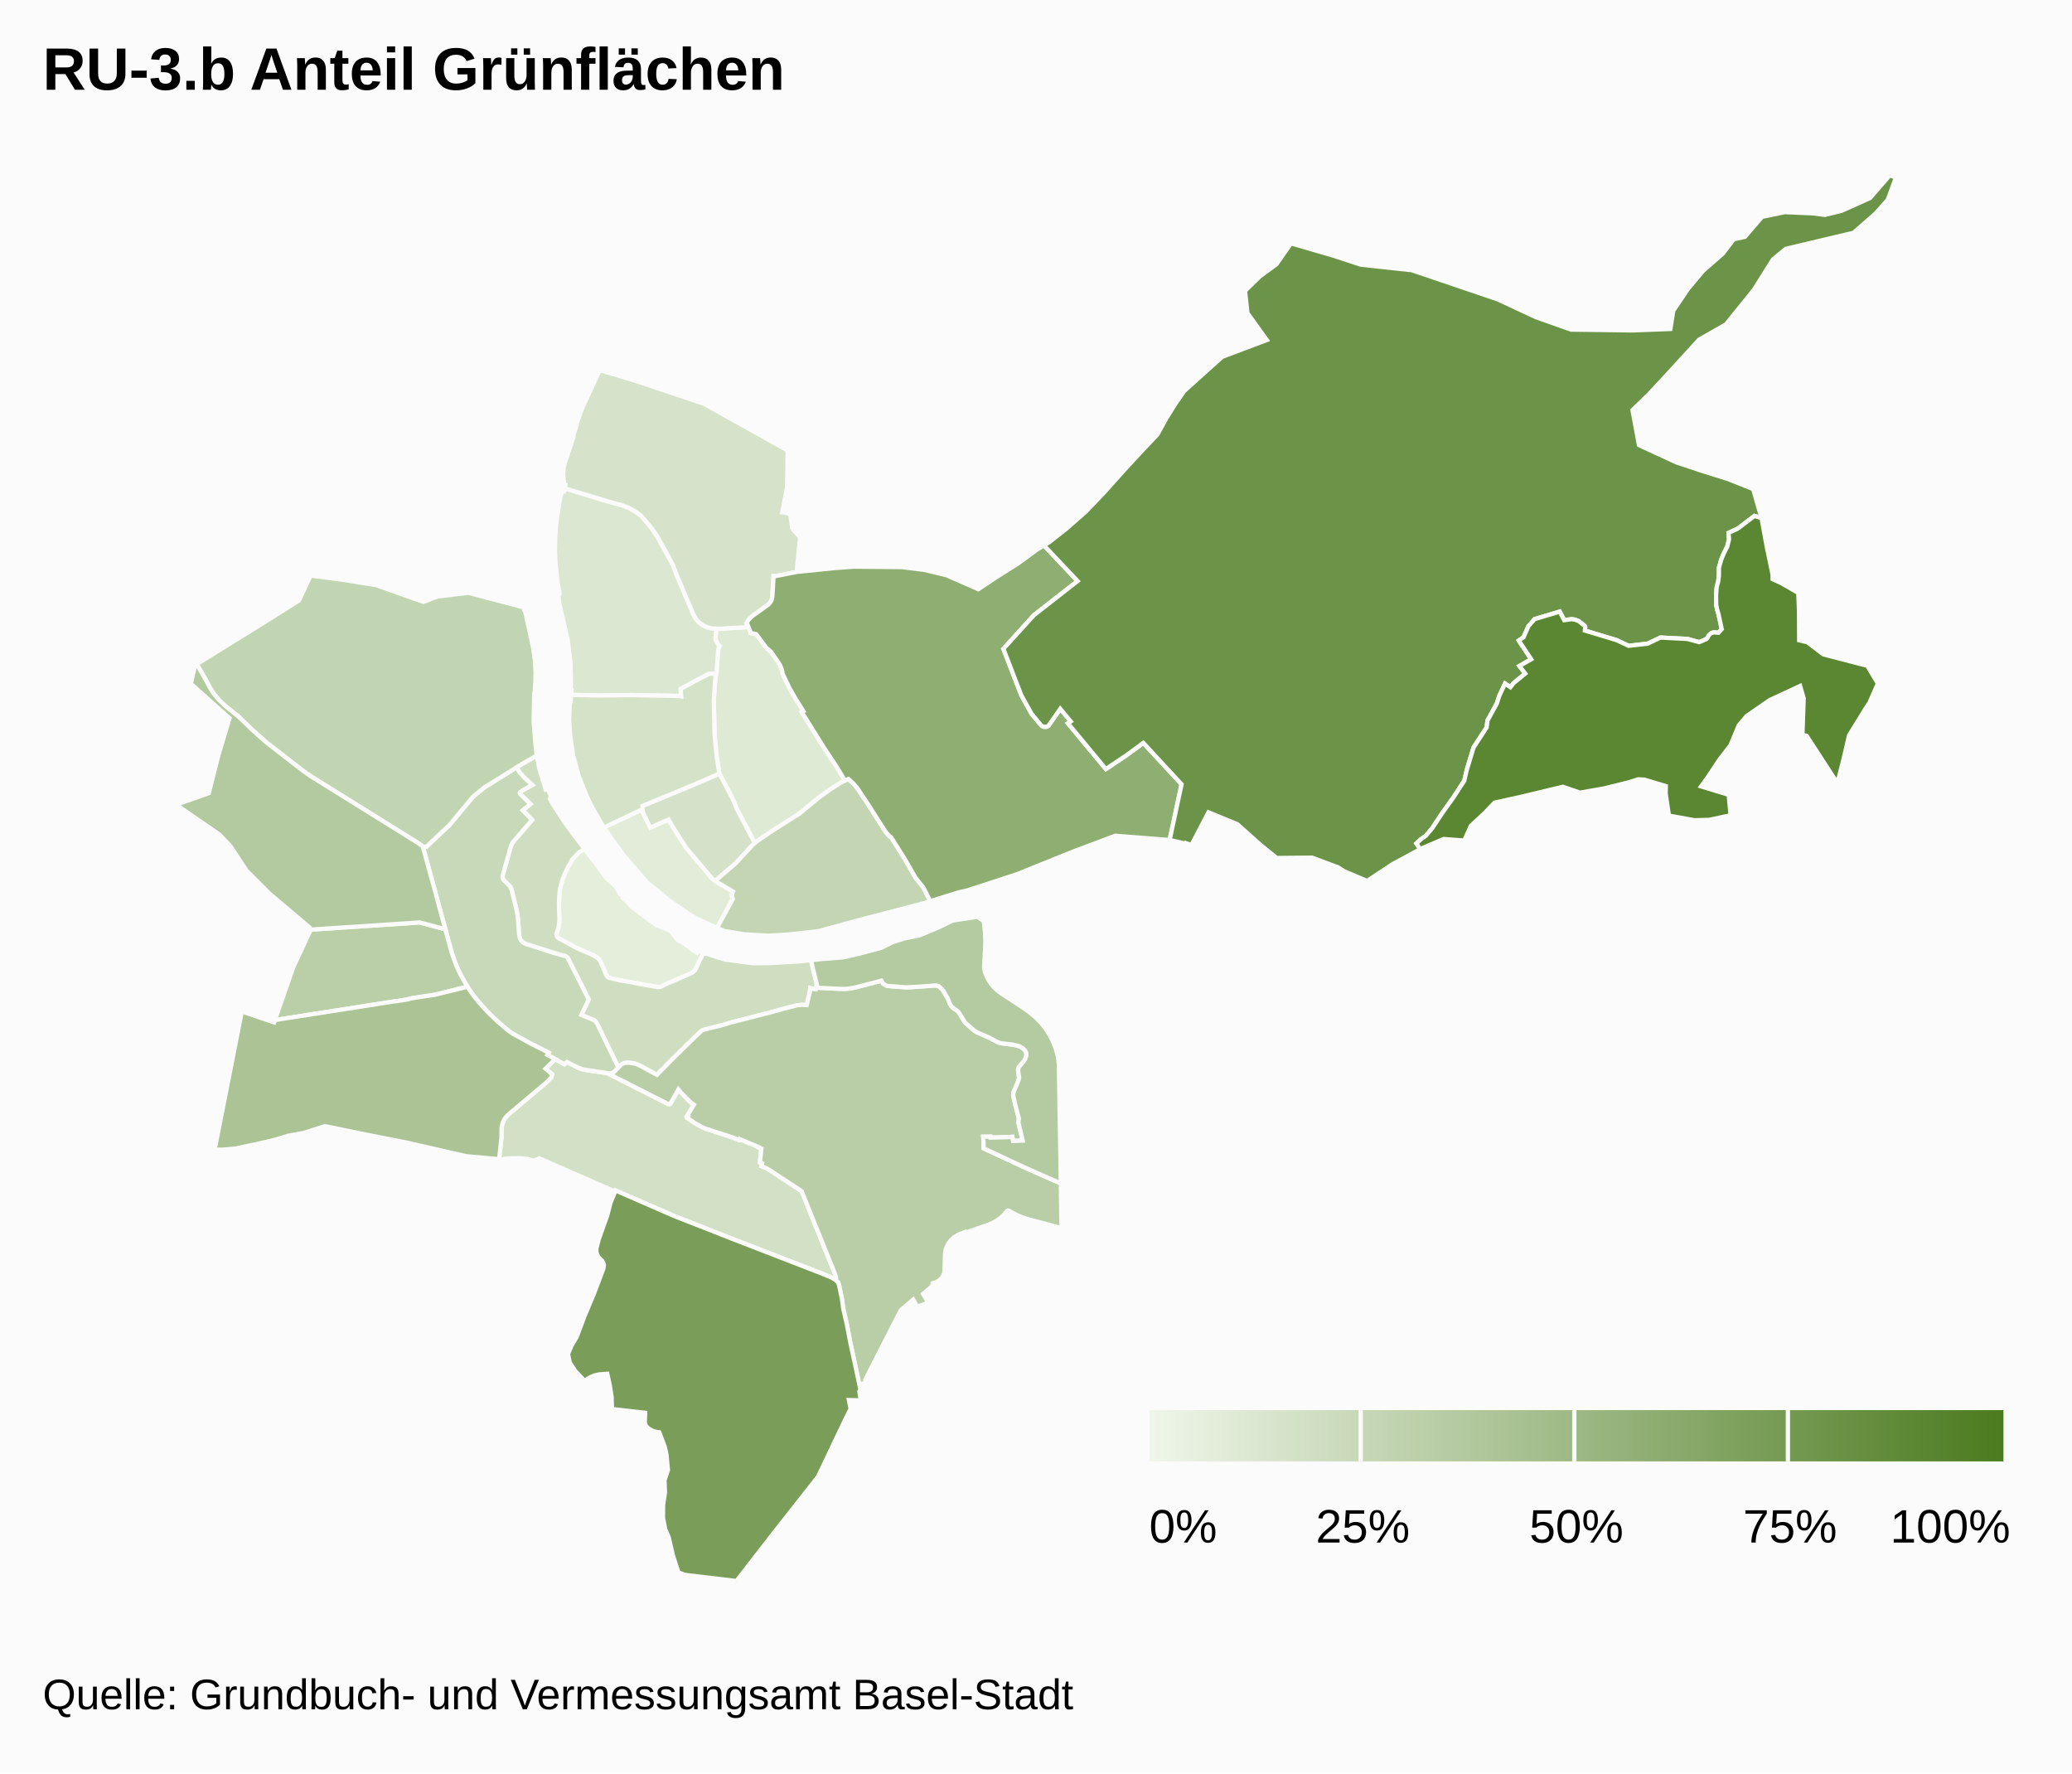
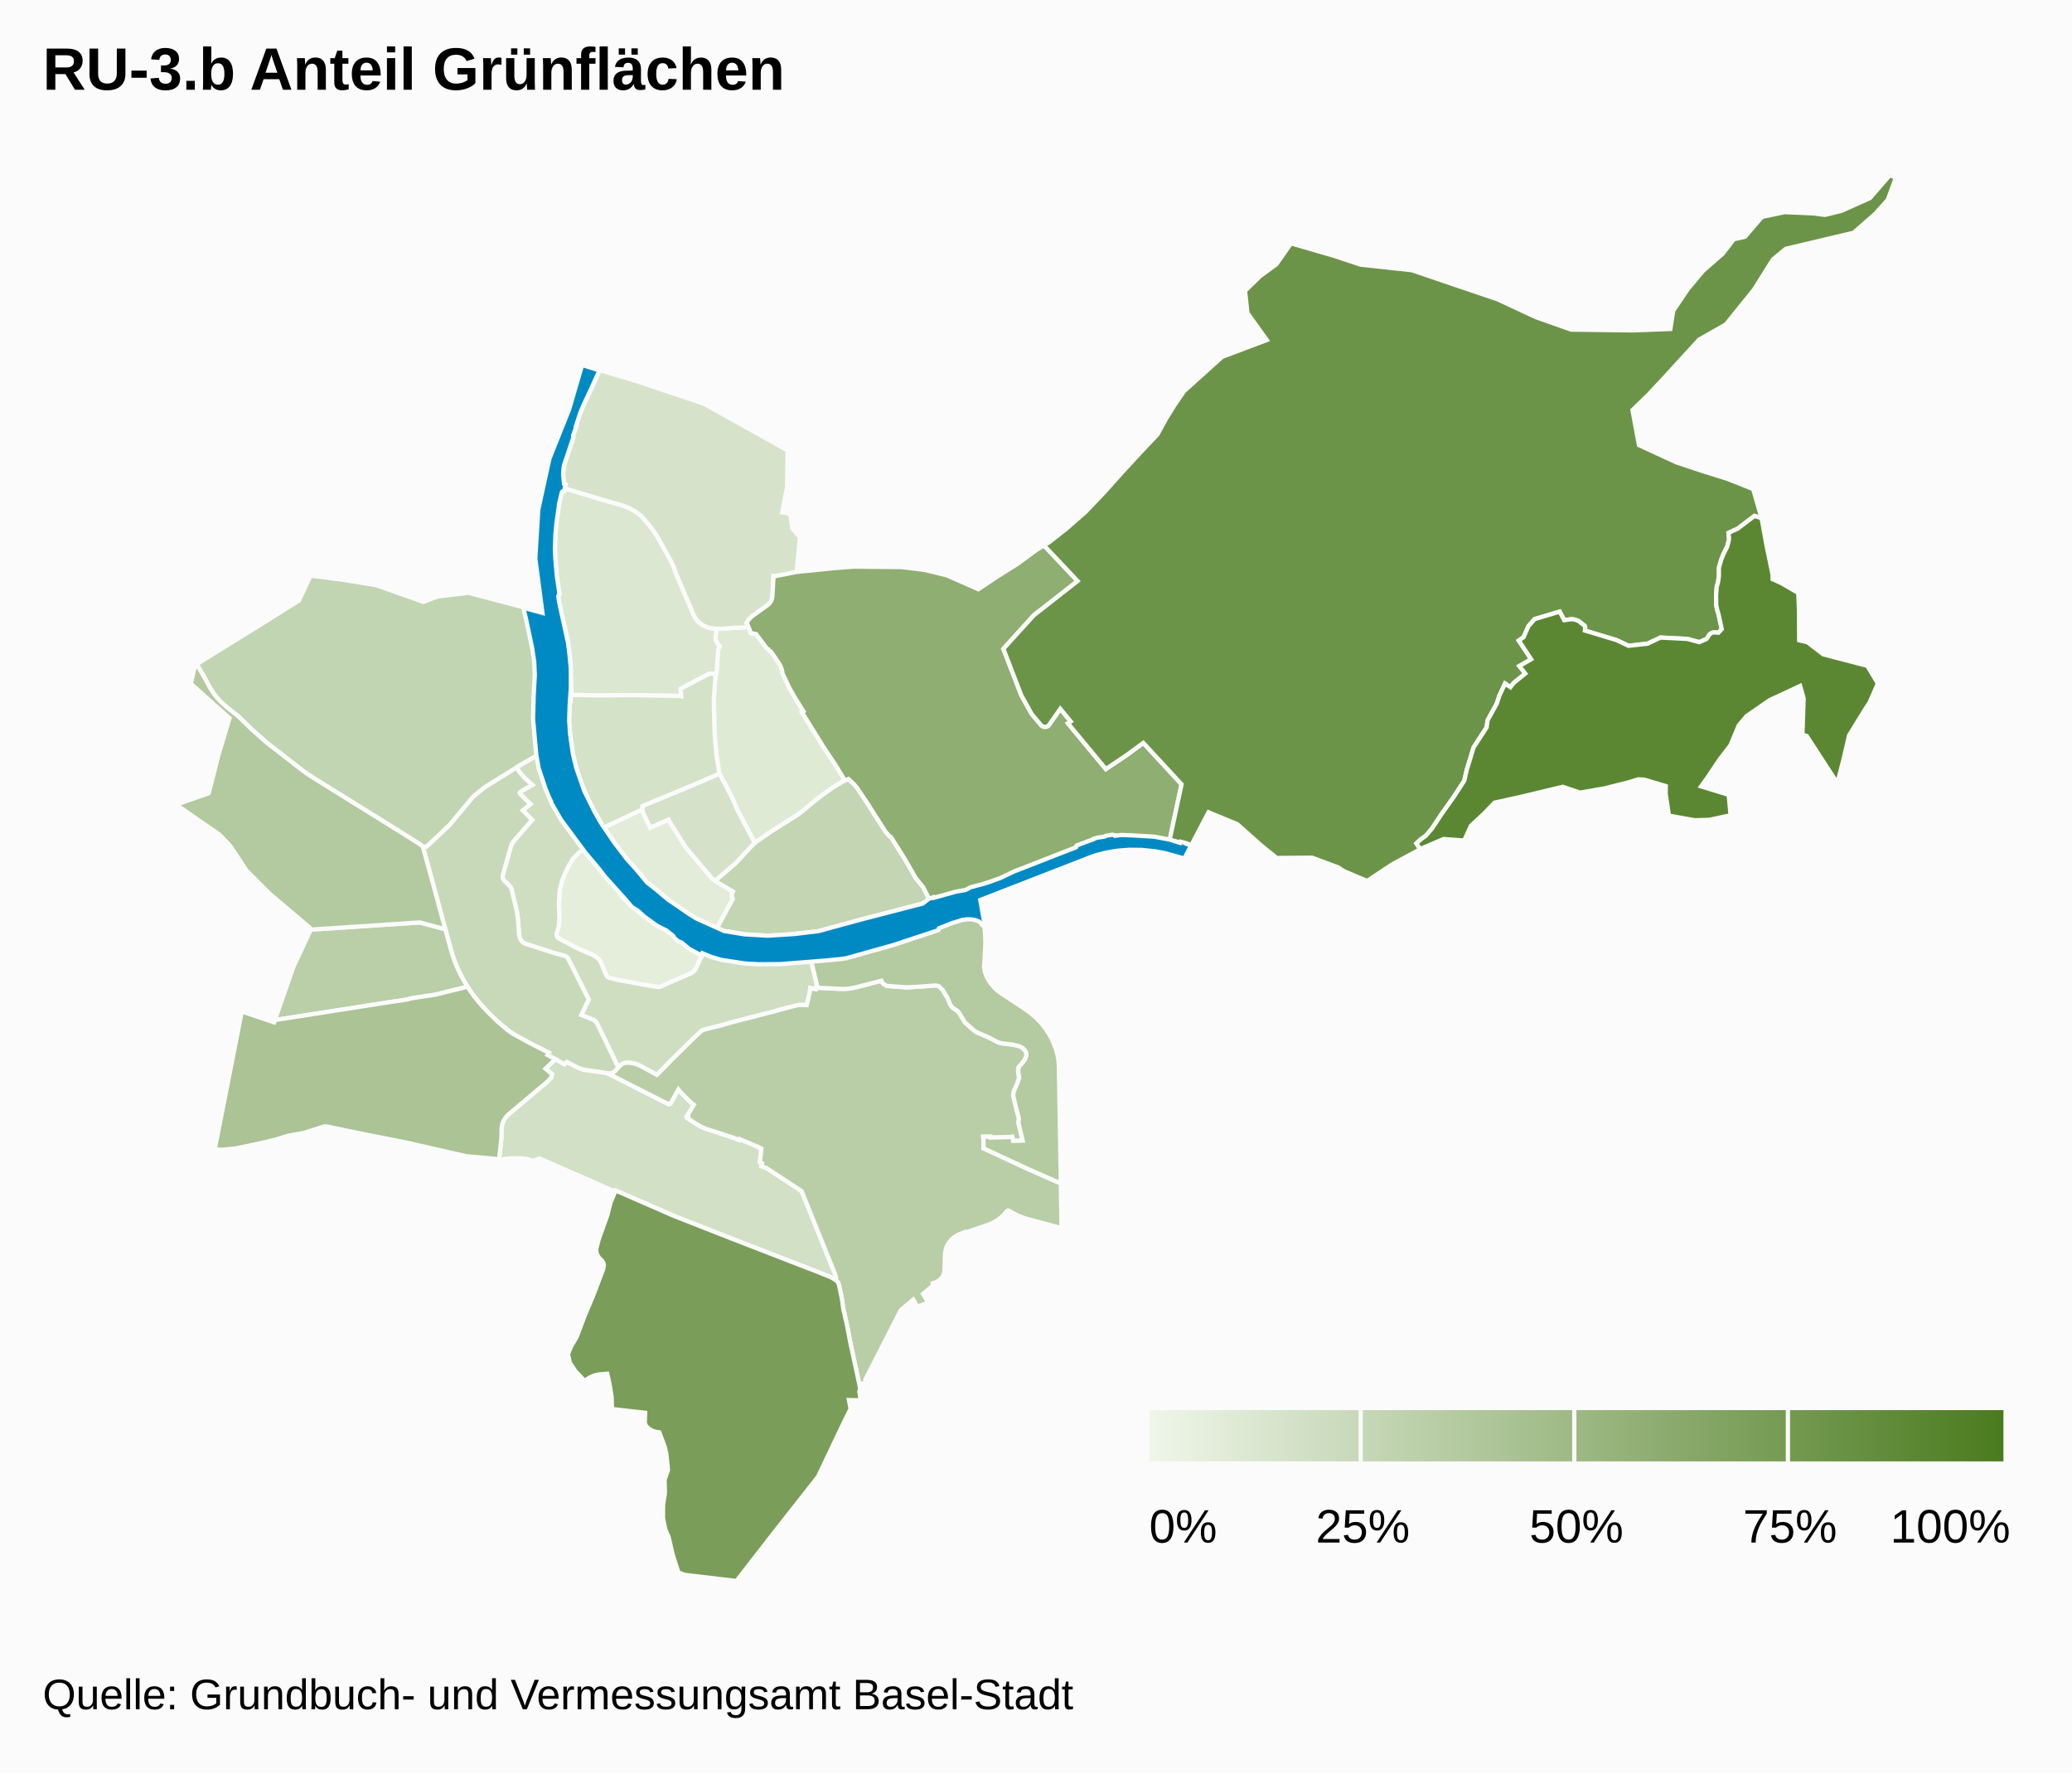
<svg xmlns="http://www.w3.org/2000/svg" class="highcharts-root" viewBox="0 0 485 415" font-family="Arial" font-size="12">
  <defs>
    <linearGradient x2="1" id="b">
      <stop offset="0" stop-color="#eff6e9" />
      <stop offset="1" stop-color="#4b7b1f" />
    </linearGradient>
    <clipPath id="a">
      <path fill="none" d="M0 0h465v329H0z" />
    </clipPath>
  </defs>
  <rect fill="#fbfbfb" class="highcharts-background" width="485" height="415" rx="0" ry="0" />
  <path fill="none" class="highcharts-plot-background" d="M10 41h465v329H10z" />
  <path fill="none" class="highcharts-plot-border" d="M10 41h465v329H10z" />
  <g class="highcharts-series-group">
    <g class="highcharts-series highcharts-series-0 highcharts-map-series highcharts-color-0 highcharts-tracker" transform="translate(10 41)" clip-path="url(#a)">
      <path fill="#E4EEDB" d="M136.41 169.684l.384.341.05-.035.487.635.735.745 3.958 2.958 1.83 1.288 3.049 1.204 1.72 2.183.919.456 1.545 1.025.835.727 1.258.761.48-.507 1.055.554-.726 1.3-1.127 2.418-.484.614-.758.492-5.928 2.552-.952.484-.508.123-3.658-.567-2.72-.54-2.718-.458-2.408-.535-.385-.182-.34-.347-1.467-3.363-.252-.393-.532-.53-.841-.515-2.967-1.273-1.135-.546-4.066-2.166-.382-.452-.113-.392.017-.31.416-1.154.246-1.691-.1-4 .168-3.062.077-.501.545-2.066.469-1.178.877-1.89 1.096-1.882 1.509-1.555 1.265-.736 1.811 2.355.682.798 2.6 3.63 1.67 1.452 1.277 1.453-.102.13.321.375-.026.298.8.646.555.575-.01.254z" class="highcharts-point highcharts-color-0 highcharts-name-altstadt-grossbasel" stroke="#fbfbfb" vector-effect="non-scaling-stroke" />
      <path fill="#E2ECD9" d="M141.33 150.936l.869 1.744 4.29-1.896.203.416 1.407 2.273 2.447 3.856 6.141 7.268 1.302.918 3.583 2.127-.182.405-.098.565.245.757-3.697 6.802-4.813-2.208-1.64-.982-4.947-3.38-1.67-1.452-3.324-2.653-5.2-6.062-2.198-2.904-2.677-3.883 8.974-4.235.202.846.782 1.678z" class="highcharts-point highcharts-color-0 highcharts-name-altstadt-kleinbasel" stroke="#fbfbfb" vector-effect="non-scaling-stroke" />
      <path fill="#DFEAD5" d="M165.185 105.692l.367.892.134.552 1.314.267 2.292 3.079.281.324.284.168.664.61 1.738 2.528.38.647.295.742.187.67.04.431 1.642 3.448 1.436 2.49 1.814 2.911-.375.193 5.13 8.236 2.997 4.52 1.956 3.265-.474.216-1.389.827-2.373 1.585-1.804 1.325-4.119 3.417-.911.67-6.18 3.9-3.846 2.684-4.316-8.226-.463-1.204-.654-1.434-2.82-5.375-.096-.294-.63-4.169-.415-4.64-.2-8.12.392-5.425.28-1.222.346-4.934.122-.52.245-.538-.361-.33-.509-.938-.076-.248-.048-.313.241-2.234.986.03 2.387-.183 2.578-.112 1.53-.168z" class="highcharts-point highcharts-color-0 highcharts-name-rosental" stroke="#fbfbfb" vector-effect="non-scaling-stroke" />
      <path fill="#DCE7D1" d="M157.618 116.81l-1.031-.173-.605.075-2.714 1.385-3.948 2.12.131 1.745-.49-.095-11.2-.196-7.587.083-6.494-.13.067-1.078-.19-.004.094-1.508-.104-4.93-.646-5.234-2.027-8.906-.174-1.45.285-.495-.49-2.814-.485-4.644-.11-3.015.057-2.836.205-2.772.237-1.984.417-2.512-.002-.379.48-2.178.187-.596.202-.224.332-.029.155-.755 10.117 3.055 3.336.915 1.672.64 1.422.816 1.329.96 1.933 2.268.966 1.261.863 1.262 2.493 4.486 1.306 2.474.656 1.835 2.665 6.32.687 1.485.584 1.516.631 1.181.751.879 1.036.735.983.449 1.252.28.851.027-.24 2.234.047.313.076.248.509.937.361.331-.245.538-.122.52-.346 4.934-.125.63z" class="highcharts-point highcharts-color-0 highcharts-name-klybeck" stroke="#fbfbfb" vector-effect="non-scaling-stroke" />
      <path fill="#D6E3CA" d="M165.185 105.692l-1.531.168-2.578.112-2.387.184-1.837-.057-1.252-.281-.983-.449-1.036-.735-.75-.879-.632-1.181-.584-1.516-.687-1.485-2.665-6.32-.656-1.835-1.306-2.474-2.493-4.486-.863-1.262-.966-1.261-1.933-2.268-1.329-.96-1.422-.815-1.672-.641-3.336-.915-10.117-3.055.183-.89-.283-.15-.178-1.147-.068-1.232.078-1.213.256-1.16 2.062-6.188-.074-.302.772-2.31-.094-.033 1.122-3.314.474-1.136 3.972-8.581 8.346 2.485 16.063 5.384 19.568 10.917-.125 8.544-1.158 5.948 1.222.16.72.496.41 3.092 1.831 2.1-.79 8.097-5.011.987-.394-.04-.281 4.768-.07.444-.19.593-.362.563-.3.302-3.801 2.74-.841.846-.488.78.156.193.288.668z" class="highcharts-point highcharts-color-0 highcharts-name-kleinhüningen" stroke="#fbfbfb" vector-effect="non-scaling-stroke" />
      <path fill="#D5E2C9" d="M162.349 148.063l4.316 8.226-.735.715-3.751 4.057-4.258 3.648-.439.449-.795-.56-6.14-7.269-2.448-3.856-1.407-2.273-.203-.416-4.29 1.896-1.652-3.422-.202-.846.028-.79 11.598-4.809 6.441-2.763 2.82 5.375.654 1.434.463 1.204z" class="highcharts-point highcharts-color-0 highcharts-name-clara" stroke="#fbfbfb" vector-effect="non-scaling-stroke" />
      <path fill="#D4E2C8" d="M157.463 117.402l-.391 5.425.199 8.12.415 4.64.63 4.169.096.294-6.44 2.763-11.6 4.809-.027.79-8.974 4.235-.325-.472-2.333-4.064-1.243-2.467-2.02-5.078-1.29-4.768-.707-4.659-.236-3.625.183-4.439.19.004.09-1.455 6.494.13 7.588-.083 11.2.196.49.095-.132-1.746 3.948-2.119 2.714-1.385.605-.075 1.03.173-.154.592z" class="highcharts-point highcharts-color-0 highcharts-name-matthäus" stroke="#fbfbfb" vector-effect="non-scaling-stroke" />
      <path fill="#D2E0C5" d="M119.97 206.86l2.165 1.191.546-.522 2.585 1.315 1.021.393.91.195 4.575.64.576.176 14.08 7.133.266.009.23-.098 1.876-3.336.549.69 2.334 2.347.737.538-1.62 2.644.26.132-.19.341 1.854 1.219 1.42.812.975.445 6.24 2.019 1.664.642.103-.227 4.452 1.896-.036.075.44.273.233.035-.34 3.18.512.233-.163.651 1.136.459.636.37 7.643 5.02 7.829 19.428.254.763-.03.338-.104.2-.046.05-.468-.322-.749-.37-2.569-1.04-20.5-7.938-13.554-5.32-13.616-5.942-.113.253-17.691-7.752-1.47.548-1.31-.404-1.392-.186-2.723.007-1.531.177-.459.242-.579-.13.553-5.032.034-2.34.19-1.041.345-.797.428-.654.526-.587 9.08-7.637 1.051-1.096.208-.758-1.544-1.31 2.282-2.24z" class="highcharts-point highcharts-color-0 highcharts-name-gundeldingen" stroke="#fbfbfb" vector-effect="non-scaling-stroke" />
      <path fill="#CFDEC1" d="M117.402 142.655l.322 1.09.508-.153.79 1.896-.279.468.693 1.28 2.687 4.162 4.71 6.32-1.265.736-1.51 1.555-1.095 1.883-.877 1.889-.469 1.178-.545 2.066-.124 1.08-.121 2.483.107 3.225-.035 1.138-.218 1.328-.431 1.25.072.517.155.277.226.233 4.387 2.339 3.82 1.677.842.515.532.53.252.393 1.426 3.295.212.276.368.251 2.594.605 2.718.458 2.72.54 3.497.572.504-.07.484-.195.633-.347 5.928-2.552.593-.352.327-.305.322-.449 1.127-2.418.726-1.3.341.166.082-.082 4.522 1.459 6.516.846 3.82-.029 7.105-.385 2.725-.291 1.52 6.287-.336.106-.053.41-.503-.062-.79-.214-.09.866-.744 3.12-1.018-.06-1.299.117-4.052 1.052-.526.183-11.042 2.84-1.972.593-3.937.98-.737.271-2.187 2.075-4.806 4.73-3.483 3.546-4.161-2.253-1.11-.405-.476-.091-.96-.112-.934.088-.52.241-.365.291-.495.532-5.171-10.592-.313-.346-.274-.184-2.934-1.183 1.745-3.638-4.932-9.751-.283-.241-.35-.171-2.67-.74-6.439-2.06-.349-.15-.424-.282-.482-.546-.241-.541-.145-.759-.216-3.244-.277-2.01-1.255-5.24-.185-.444-.217-.32-1.463-1.451-.201-.445-.04-.362.047-.3 1.884-6.726.234-.61.412-.622 4.35-5.004-2.216-2.223 1.798-1.484-2.421-2.399-.07-.205.106-.198.476-.344 2.347-1.317-1.767-1.633-1.29-1.44-.58-1.088 4.689-2.718.642 3.198 1.127 3.634z" class="highcharts-point highcharts-color-0 highcharts-name-vorstädte" stroke="#fbfbfb" vector-effect="non-scaling-stroke" />
      <path fill="#C8D9B9" d="M109.565 157.108l-1.884 6.726-.045.415.071.358.168.334 1.463 1.451.217.32.185.444 1.15 4.728.233 1.264.149 1.258.216 3.244.213.96.173.34.344.423.374.296.344.184 6.632 2.134 2.67.74.35.172.283.24 4.932 9.752-1.745 3.638 2.934 1.183.503.415.315.522 4.94 10.185-.897.936-.492.328-.344.1-.59.03-.844-.186-5.06-.742-1.073-.37-2.77-1.401-.545.522-3.994-2.17.31-.514-4.293-2.182-3.418-1.844-1.146-.702-1.614-1.259-2.662-2.392-1.554-1.57-2.153-2.428-1.133-1.467-1.071-1.605-1.224-2.097-1.077-2.195-.736-1.803-.642-1.927-6.764-24.784.814.07 5.45-5.138 5.378-6.458.436-.416 2.427-1.964 7.475-4.665.58 1.088 1.29 1.44 1.767 1.633-2.347 1.317-.476.344-.107.198.071.205 2.42 2.4-1.797 1.483 2.216 2.223-4.433 5.108-.329.518-.234.61z" class="highcharts-point highcharts-color-0 highcharts-name-am-ring" stroke="#fbfbfb" vector-effect="non-scaling-stroke" />
      <path fill="#C3D5B3" d="M174.544 177.7l-4.71.281-5.598-.328-4.716-.778-1.68-.704 3.697-6.802-.245-.757.098-.565.182-.405-3.583-2.127-.507-.357.439-.45 4.258-3.647 4.002-4.322.971-.832 3.36-2.302 6.572-4.176 4.637-3.811 2.843-2.047 2.723-1.69 1.297-.59 1.214 1.124.885 1.047 2.373 3.553 4.092 6.418.392.517.767.836.251.117 3.218 5.112 2.529 4.398 1.804 2.256 1.655 3.222-1.64.507-15.326 3.999-9.214 2.52-7.04.783z" class="highcharts-point highcharts-color-0 highcharts-name-wettstein" stroke="#fbfbfb" vector-effect="non-scaling-stroke" />
      <path fill="#C2D5B2" d="M78.046 95.937l11.05 3.919 3.323-1.265 7.221-.865 12.99 3.424.057.462.125-.012.105.413 1.84 8.419.444 3.055.163 2.956-.06 2.357-.14 2.171-.096.238-.049.717-.101 5.95.362 4.695.353 3.252-4.132 2.357-2.132 1.384-5.9 3.642-2.427 1.964-.436.416-5.379 6.458-5.45 5.138-.813-.07-.87-.662-3.713-2.34-21.688-13.478-1.712-1.192-8.677-6.731-3.433-3.062-2.953-2.884-3.03-2.423-1.055-.935-.865-.917-.89-1.097-.742-1.12-1.468-2.703-1.833-3.133 15.322-9.482 8.618-5.42 2.73-5.84 7.743 1.026 7.598 1.218z" class="highcharts-point highcharts-color-0 highcharts-name-st.-johann" stroke="#fbfbfb" vector-effect="non-scaling-stroke" />
      <path fill="#BACEA8" d="M54.666 197.667l-.32.05 4.315-12.388 3.956-8.492-.037-.272 25.687-1.694 5.963 1.6 1.498 5.425.723 2.14.655 1.59.72 1.514 1.58 2.778-7.542 1.87-5.533.836-1.03.28-1.98.32-28.655 4.443z" class="highcharts-point highcharts-color-0 highcharts-name-gotthelf" stroke="#fbfbfb" vector-effect="non-scaling-stroke" />
      <path fill="#B9CEA7" d="M199.82 189.912l2.3.152 1.044-.032 5.728-.413.259.012.621.182.847.817.264.369.95 1.638.586 1.445.225.335.455.476.875.58.445.42 1.466 2.392 2.136 1.896.698.426 2.697 1.155 1.899 1.007.6.25.551.137 2.592.306 1.031.24.653.205.395.199.31.221.522.557.243.436.043.663-.086.379-.186.453-.415.627-1.103 1.306-.165.673.25 1.881-.39 1.177-.88 2.009-.124.838.502 2.226.847 3.218-.128.906 1 4.254-2.252.08-.181-.978-.926.083-4.2.11-.022-.224-1.656.013.094 1.389-.007 1.338 10.288 4.782 7.794 3.429.164 10.477-8.585-2.323-1.784-.703-1.984-1.083-.195-.037-.184.084-.744.891-.827.768-.852.619-.888.504-1.073.46-5.408 1.865-.077-.151-1.628.658-1.043.665-.595.552-.53.667-.415.737-.289.792-.179 1.077-.1 3.972-.114.578-.243.585-.421.595-.556.49-.685.383-.764.245-.036.607-2.209 1.88.642 1.025.539 1.045-2.59.936-.463-.962-.43-.72-2.915 2.48-8.318 16.304.124.783-1.149.147.164.755-.277.541-2.358-10.953-.786-4.151-.86-3.742-.31-2.296-.687-3.273-.22-.608-.63-.588.122-.17.067-.303-.262-.878-7.829-19.428-7.643-5.02-.636-.37-1.136-.459.163-.65-.512-.234.34-3.18-.233-.035-.44-.273.036-.075-4.452-1.896-.103.227-1.663-.642-6.241-2.02-.975-.444-1.42-.812-1.853-1.219.189-.341-.26-.132 1.62-2.644-.737-.538-2.334-2.347-.549-.69-1.876 3.336-.23.098-.266-.009-13.835-7.027-.446-.178.532.053.682-.13.492-.33 1.392-1.467.364-.29.52-.242.936-.088 1.435.203 1.11.405 4.161 2.253 3.483-3.547 4.806-4.73 2.187-2.074.737-.27 3.937-.98 1.972-.594 11.042-2.84.526-.183 4.052-1.052 1.299-.117 1.018.06.743-3.12.092-.866.79.214.502.063.053-.411.552.071 5.224.26 1.203-.008.854-.078 1.399-.26 6.074-1.57.372.668.88.536 2.252.197z" class="highcharts-point highcharts-color-0 highcharts-name-st.-alban" stroke="#fbfbfb" vector-effect="non-scaling-stroke" />
      <path fill="#B4CAA0" d="M229.358 194.756l1.687 1.196 1.47 1.244 1.13 1.17 1.012 1.26.951 1.441.82 1.572.69 1.757.43 1.537.19 1.06.106 1.065.465 27.894-7.794-3.43-10.288-4.781.007-1.338-.094-1.39 1.656-.012.022.225 4.2-.111.926-.083.18.977 2.252-.079-.999-4.254.128-.906-.847-3.218-.502-2.226.124-.838.88-2.009.39-1.177-.25-1.88.165-.674 1.103-1.306.415-.627.272-.832-.043-.663-.243-.436-.522-.557-.705-.42-.653-.205-1.03-.24-2.593-.306-.55-.137-.601-.25-1.9-1.007-2.696-1.155-.698-.426-2.136-1.896-1.466-2.392-.445-.42-.875-.58-.455-.476-.225-.335-.587-1.445-.95-1.638-.263-.369-.847-.817-.621-.182-.26-.012-3.526.282-3.245.163-4.553-.349-.879-.536-.372-.668-6.074 1.57-1.4.26-.853.078-1.203.008-5.224-.26-.552-.071.335-.106-1.519-6.287 2.284-.244 5.192-.405 3.75-.848 5.298-1.418 2.426-1.228 2.785-.915 3.608-.74 4.497-1.857 3.276-1.607 5.852-.894 1.483 1.008.275 2.492.09 2.109-.036 1.682-.257 4.46.177 1.122.407 1.082.496.92.545.812.69.818.72.69 1.001.762 4.973 3.252z" class="highcharts-point highcharts-color-0 highcharts-name-breite" stroke="#fbfbfb" vector-effect="non-scaling-stroke" />
      <path fill="#B3C99F" d="M91.62 166.78l2.61 9.692-5.963-1.601-25.687 1.694-.062-.46-9.355-7.91-5.448-5.45-3.794-5.751-2.528-2.666-10.17-7.02 7.641-2.675 2.265-8.934 2.596-8.634-9.05-8.052.988-4.349.378-.22 1.827 3.124 1.468 2.704.742 1.12 1.236 1.483 1.574 1.465 3.03 2.423 2.953 2.884 3.433 3.062 8.677 6.73 1.712 1.193 21.688 13.479 3.714 2.339.869.662 2.656 9.668z" class="highcharts-point highcharts-color-0 highcharts-name-iselin" stroke="#fbfbfb" vector-effect="non-scaling-stroke" />
      <path fill="#ABC395" d="M106.556 198.143l2.246 1.912 1.128.806 4.228 2.324 4.293 2.182-.31.515 1.83.977-2.282 2.24 1.544 1.311-.208.758-1.051 1.096-9.08 7.637-.526.587-.428.654-.345.797-.19 1.04-.034 2.341-.553 5.031-.55-.124-7.154-.647-13.795-3.16-10.608-2.091-8.422-1.74-.317-.012-4.831 1.546-3.832.698-2.484.787-2.211.557-3.765.831-3.704.78-2.945.273-1.951-.015 6.354-32.321 7.557 2.541.187-.537 27.941-4.37 1.032-.122 1.982-.32 1.029-.28 5.533-.837 7.543-1.87 1.514 2.197 1.512 1.84 1.822 1.974 2.3 2.214z" class="highcharts-point highcharts-color-0 highcharts-name-bachletten" stroke="#fbfbfb" vector-effect="non-scaling-stroke" />
      <path fill="#8FAE72" d="M242.24 94.976l-10.234 8.001-7.142 7.865 4.2 10.89 2.432 4.361 2.327 2.757.377.2.438.07.426-.082.342-.21 2.776-3.946 2.452 2.956-.655.442 8.871 10.696 4.783-3.202 3.985-2.915 8.955 9.682-2.794 13.043-12.725-.998-9.617 3.604-13.439 5.408-11.574 3.782-1.942.43-6.718 2.08-1.655-3.221-1.804-2.256-2.529-4.398-3.07-4.885-.148-.227-.251-.117-.767-.836-.392-.517-4.092-6.418-2.373-3.553-.885-1.047-1.214-1.125-.823.375-1.956-3.265-2.996-4.52-5.13-8.236.374-.193-1.814-2.91-1.436-2.49-1.641-3.449-.041-.43-.187-.671-.295-.742-.38-.647-1.738-2.527-.664-.611-.284-.168-.28-.324-2.293-3.08-1.314-.266-.16-.619-.563-1.363-.222-.322.488-.78.445-.5.547-.46 3.65-2.627.5-.572.269-.564.153-.766.28-4.768.395.04 5.01-.987 8.745-.896 4.599-.341 11.253.1 5.29.657 5.226 1.263 7.415 3.263 4.142-2.779 5.099-3.21 4.413-3.24 1.694-1.032 7.885 8.343z" class="highcharts-point highcharts-color-0 highcharts-name-hirzbrunnen" stroke="#fbfbfb" vector-effect="non-scaling-stroke" />
      <path fill="#7A9E59" d="M190.434 279.636l.958 4.504-.243.478.313 2.093-2.749-.061.398 2.043-1.296 2.595-6.342 13.305-10.846 13.79L162.385 329l-12.09-1.443-1.493-.562-1.307-4.025-.966-4.187-.812-1.882-.53-2.67.024-3.057.442-2.878-.103-2.943.801-2.34-.373-3.777-.376-1.613-1.27-3.421-.852-.123-.86-.298-.816-.485-.52-.508-.243-.443-.117-.507.087-2.202-7.768-.887-.072-2.753-.421-2.71-.606-2.79-1.88.15-1.1.241-1.062.448-1.281.81-2.165-2.293-1.298-2.002-.405-1.973.795-1.913 1.24-2.085 1.788-4.767 2.276-5.444 2.15-5.689.138-.822-.08-.546-.27-.503-.773-.78-.38-.579-.247-.77.002-.787.556-2.17 1.987-5.557.755-2.95 1.196-2.918 13.616 5.942 13.554 5.32 20.5 7.938 2.871 1.176.88.528.664.616.22.608.686 3.273.311 2.296.86 3.742.786 4.15 1.4 6.45z" class="highcharts-point highcharts-color-0 highcharts-name-bruderholz" stroke="#fbfbfb" vector-effect="non-scaling-stroke" />
      <path fill="#6C9448" d="M428.963 9.018l-5.093 4.453-15.86 3.76-3.006 2.477-4.457 7.095-6.556 8.117-6.282 3.566-7.842 8.57-4.028 4.316-3.723 3.605 1.525 8.184 8.774 4.052 5.995 1.99 6.102 1.918 5.865 2.34 1.958 6.808-1.653-.532-3.94 2.978-2.142.99.124 1.52-.409 1.643-.894 1.8-.532 1.325-.534 1.857-.008 1.947-.18 1.364-.33 1.184-.148 2.063.036 2.152.217 1.124.306 1.014.767 3.528-.768.85-1.11-.095-.632.229-.454.385-.386.678-.27.291-1.646.716-2.77-.753-6.305-.323-3.024 1.432-4.457.496-2.81-1.33-7.412-2.238.082-.763-.107-.316-1.346-1.079-.22-.12-.707-.268-.775-.12-1.756.239-1.063-2.003-5.866 1.756-1.453 1.655-1.122 2.568-1.129.79 2.9 4.377-2.756 1.586 1.37 1.762-2.726 2.22-.75.974-1.26-.854-1.347 2.885-.574 1.782-2.175 3.968-.21 1.626-3.055 4.697-1.57 5.161-.613 2.626-2.486 3.825-2.792 3.921-2.221 3.371-1.494 1.759-1.18.834-1.032.96.919 1.343-6.561 3.547-5.883 3.894-5.408-2.28-1.363-.888-6.129-2.287-8.269.08-3.657-2.96-5.56-4.948-6.746-2.785-4.01 7.669-1.272-.454-.051.112-3.769-.842 2.794-13.043-8.955-9.682-3.985 2.915-4.783 3.202-8.871-10.696.655-.442-2.452-2.956-2.664 3.827-.3.256-.37.134-.597-.033-.509-.283-2.246-2.69-2.432-4.36-4.2-10.891 7.142-7.865 10.233-8.001-7.885-8.343 1.312-.8 4.024-3.17 4.437-3.886 4.391-4.609 4.114-4.598 4.183-4.547 4.117-4.354 2.008-3.664 2.04-3.279 2.186-3.188 8.922-8.031 10.434-3.935-4.526-6.312-.568-5.176 3.51-3.44 3.838-2.8 3.417-4.898 10.113 2.941 6.191 2.05 11.967 1.295 20.1 6.823 8.967 4.178 8.229 2.9 14.423.19 8.808-.336.68-4.282 3.46-5.112 3.512-4.2 4.626-4.044 2.56-3.358 2.609-.569 4.003-4.673 5.29-1.104 6.548.28 2.876.366 3.876-.947 6.683-2.997L432.354 0l1.423.575-1.89 5.173-2.924 3.27z" class="highcharts-point highcharts-color-0 highcharts-name-riehen" stroke="#fbfbfb" vector-effect="non-scaling-stroke" />
      <path fill="#5B8733" d="M411.119 105.359l.017 3.485 1.914.443 3.746 2.855 10.29 2.67 2.476 4.138-1.957 4.48-.937 1.414-3.85 6.253-1.3 5.592-1.441 5.588-7.171-11.048-1.006-.282.291-8.519-.832-2.896-7.122 3.309-5.44 3.759-1.81 2.17-1.935 4.657-2.556 3.315-2.82 4.221-1.495 2.071 6.465 1.973.433 4.79-4.972 1.064-3.438.1-6.018-1.085-.761-5.148.03-1.764-5.026-1.51-1.43-.07-2.192.686-5.765 1.439-5.676.986-4.015-1.366-10.181 2.436-5.801 1.278-2.382 2.474-3.167 2.96-1.548 3.43-4.826-.357-5.044 2.154-.41.222-.92-1.343 1.033-.96 1.18-.834 1.494-1.759 2.22-3.37 2.793-3.922 2.486-3.825.613-2.626 1.57-5.16 3.055-4.698.21-1.626 2.175-3.968.574-1.782 1.347-2.885 1.26.854.75-.973 2.726-2.22-1.37-1.763 2.755-1.586-2.899-4.376 1.13-.791 1.12-2.568 1.454-1.655 5.866-1.756 1.063 2.003 1.756-.239.775.12.707.268.22.12 1.346 1.079.107.316-.082.763 7.412 2.237 2.81 1.331 4.457-.496 3.024-1.432 6.304.323 2.771.753 1.647-.716.28-.309.358-.64.4-.362.347-.175.356-.097 1.11.095.768-.85-.767-3.528-.306-1.014-.217-1.124-.036-2.152.148-2.063.33-1.184.18-1.364.008-1.947.534-1.857.532-1.325.894-1.8.409-1.644-.124-1.52 2.143-.989 3.94-2.978 1.652.532 1.198 6.567 1.385 6.679-.003 1.016 1.985.907 4.024 2.314.178 4.147.017 3.46z" class="highcharts-point highcharts-color-0 highcharts-name-bettingen" stroke="#fbfbfb" vector-effect="non-scaling-stroke" />
+     </g>
+     <g class="highcharts-series highcharts-series-1 highcharts-map-series highcharts-color-undefined highcharts-tracker" transform="translate(10 41)" clip-path="url(#a)">
+       <path fill="#008AC3" d="M128.422 49.894l-1.602 3.41-.976 2.265-1.014 3.11.097.044-.79 2.25.085.345-2.18 6.507-.156.961-.072 1.29.22 2.181.352.144-.363 1.606-.403.042-.14.244-.635 2.695-.03.517-.537 3.714-.277 2.94-.109 3.356.106 2.352.356 4.031.591 4.046-.273.602.196 1.334 2.102 9.602.338 2.738.303 3.214.018 4.346-.286 4.219-.115 3.526.212 3.257.683 4.749.769 3.186 1.889 5.422 2.38 4.807 1.423 2.485.657 1.016 2.59 3.793 2.892 3.785 2.218 2.457 2.487 3.002 2.186 1.726 2.688 2.257 5.01 3.437 1.609 1.007 6.585 2.968 4.79.783 5.384.312 6.258-.39 5.631-.678 10.05-2.735 14.368-3.715 1.367-1.083 1.175-.414.068.145 5.264-1.458 2.104-.358 1.142-.614 2.943-.791 1.545-.487 2.637-.955 3.133-1.497 14.506-5.66.13-.416 3.963-1.478.014-.09.889-.27 1.66-.232.457-.235 1.365-.214.637.11.048.127 1.427-.178 2.665.096 5.063.302 3.564.676 2.479.769.12-.272.561.146.893.401 1.014.294-1.594 3.098-4.182-1.167-1.476-.318-1.411-.238-2.883-.293-2.977-.031-2.757.22-2.307.378-2.422.595-.957.296-26.397 10.269 1.036 5.786-.61.055-.24-.38-.563-.473-.788-.292-1.036-.183-.944.016-1.094.143-2.433.756-3.015 1.19-.13.435-10.452 3.459-11.085 3.114-1.425.196-3.465.338-10.406.832-5.256.044-3.204-.187-5.51-.844-2.25-.657-2.226-.91-.283.489-2.798-1.528-1.749-1.453-.767-.291-.833-.69-.353-.581-1.557-1.235-2.262-1.146-2.956-2.144-1.424-1.308-1.5-.963-1.451-1.706-4.778-5.319-1.57-2.015-3.052-3.63-5.679-7.657-2.263-3.9-.087-.436-.383-.743-.815-1.923-1.686-5.023-.578-3.136-.77-8.501.163-5.672.253-4.585-.14-3.08-.459-3.1-1.426-6.78-.461-1.94-.053-.809 4.328 1.174-1.677-12.753.705-11.447 2.607-11.9 4.602-11.513 3.048-10.411 4.059 1.269-1.894 4.213z" class="highcharts-point" stroke="#fbfbfb" vector-effect="non-scaling-stroke" />
    </g>
  </g>
  <text x="10" class="highcharts-title" y="21" color="#000" font-size="14" font-weight="700">
    <tspan>RU-3.b Anteil Grünflächen</tspan>
  </text>
  <g class="highcharts-legend" transform="translate(43 323)">
    <rect fill="none" class="highcharts-legend-box" rx="0" ry="0" width="432" height="47" />
    <g class="highcharts-legend-item highcharts-undefined-series highcharts-color-undefined">
      <path fill="url(#b)" d="M0 4h200v12H0z" transform="translate(226 3)" />
      <g class="highcharts-grid highcharts-coloraxis-grid">
        <path fill="none" stroke="#fbfbfb" class="highcharts-grid-line" d="M225.5 7v12m50-12v12m50-12v12m50-12v12m51-12v12" />
      </g>
      <g class="highcharts-axis highcharts-coloraxis">
        <path fill="none" class="highcharts-axis-line" d="M226 19h200" />
      </g>
      <g class="highcharts-axis-labels highcharts-coloraxis-labels" text-anchor="middle" color="#000" cursor="default" font-size="11">
        <text x="7.938" y="35" transform="translate(226 3)">
                    0%
                </text>
        <text x="50" y="35" transform="translate(226 3)">
                    25%
                </text>
        <text x="100" y="35" transform="translate(226 3)">
                    50%
                </text>
        <text x="150" y="35" transform="translate(226 3)">
                    75%
                </text>
        <text x="187.5" y="35" transform="translate(226 3)">
          <tspan>100%</tspan>
        </text>
      </g>
    </g>
  </g>
  <text x="10" class="highcharts-credits" y="400" cursor="default" color="#000" font-size="10">
    <tspan>Quelle: Grundbuch- und Vermessungsamt Basel-Stadt</tspan>
  </text>
</svg>
